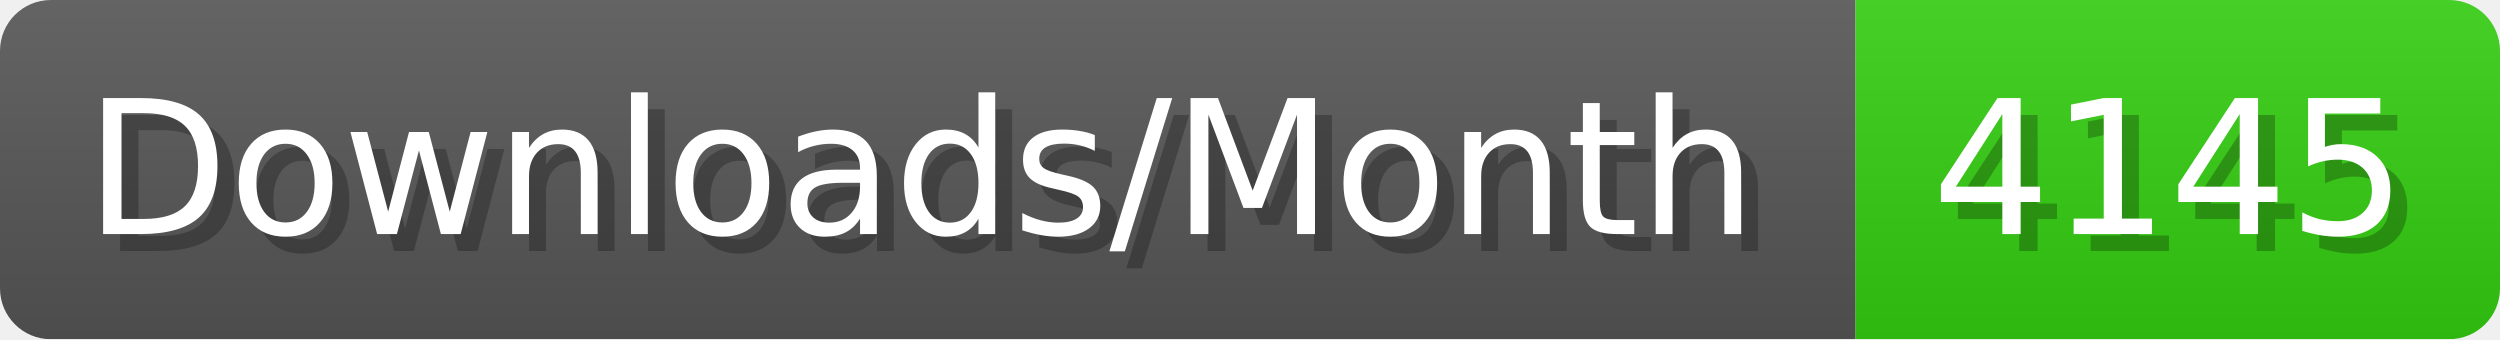
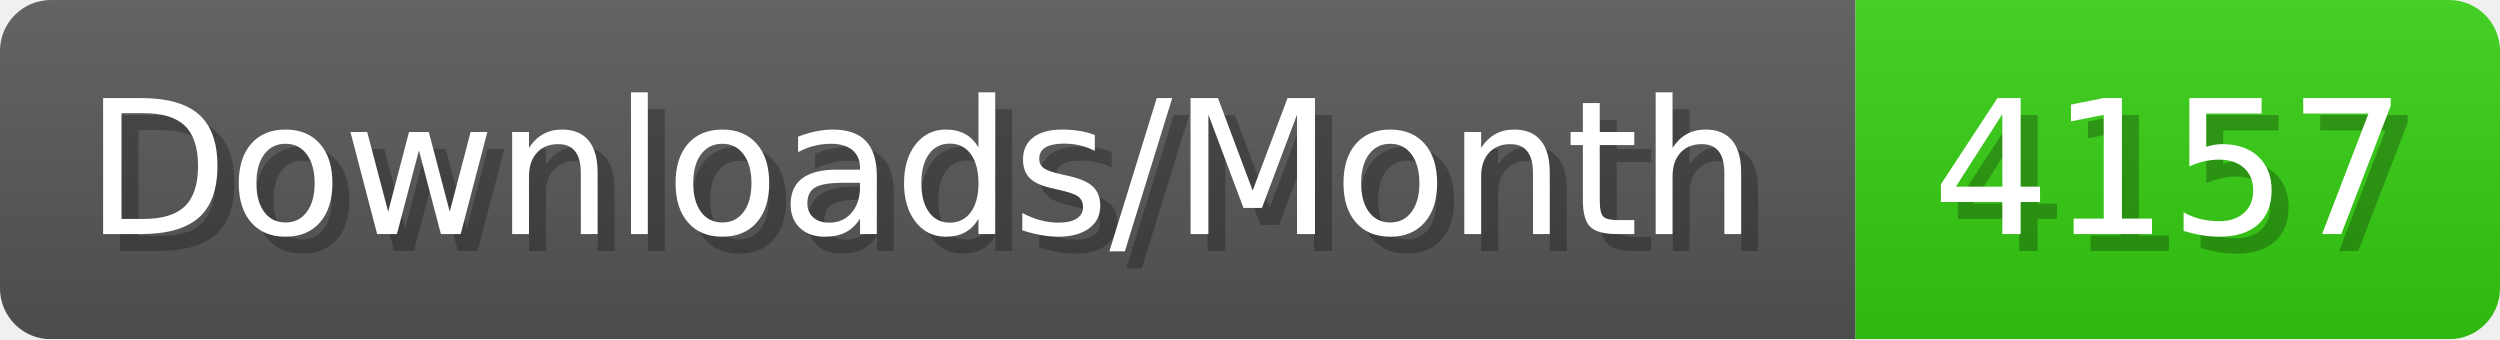
- <svg xmlns="http://www.w3.org/2000/svg" width="147.4" height="20" viewBox="0 0 1474 200" role="img" aria-label="Downloads/Month: 4145">
+ <svg xmlns="http://www.w3.org/2000/svg" width="147.4" height="20" viewBox="0 0 1474 200" role="img" aria-label="Downloads/Month: 4157">
  <linearGradient id="YlXUI" x2="0" y2="100%">
    <stop offset="0" stop-opacity=".1" stop-color="#EEE" />
    <stop offset="1" stop-opacity=".1" />
  </linearGradient>
  <mask id="JHhop">
    <rect width="1474" height="200" rx="30" fill="#FFF" />
  </mask>
  <g mask="url(#JHhop)">
    <rect width="1094" height="200" fill="#555" />
    <rect width="380" height="200" fill="#3C1" x="1094" />
    <rect width="1474" height="200" fill="url(#YlXUI)" />
  </g>
  <g aria-hidden="true" fill="#fff" text-anchor="start" font-family="Verdana,DejaVu Sans,sans-serif" font-size="110">
    <text x="60" y="148" textLength="994" fill="#000" opacity="0.25">Downloads/Month</text>
    <text x="50" y="138" textLength="994">Downloads/Month</text>
-     <text x="1149" y="148" textLength="280" fill="#000" opacity="0.25">4145</text>
-     <text x="1139" y="138" textLength="280">4145</text>
+     <text x="1149" y="148" textLength="280" fill="#000" opacity="0.25">4157</text>
+     <text x="1139" y="138" textLength="280">4157</text>
  </g>
</svg>
